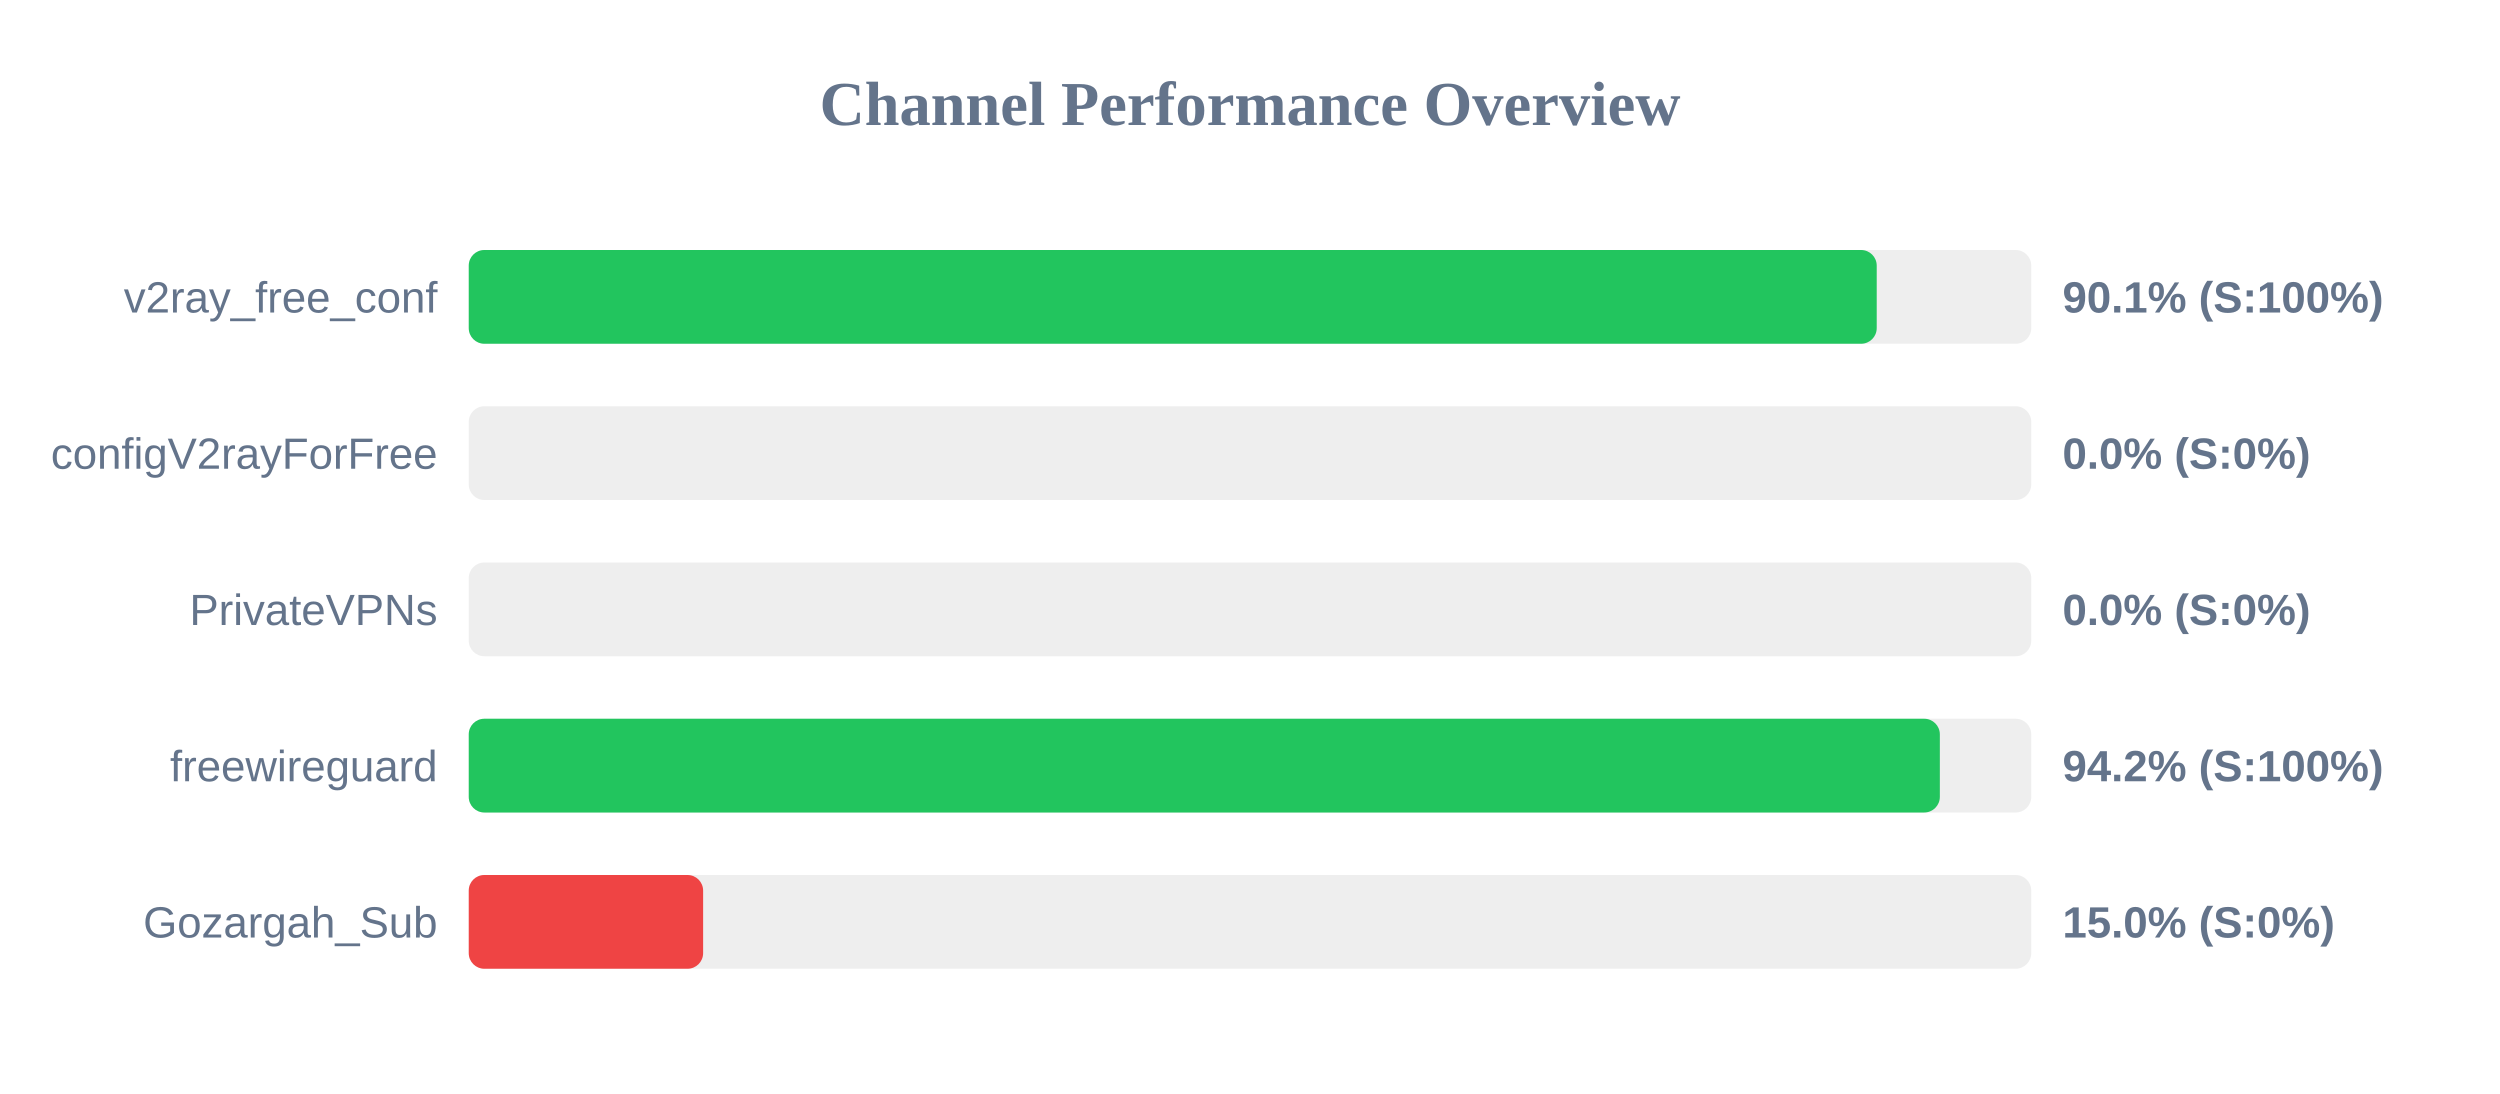
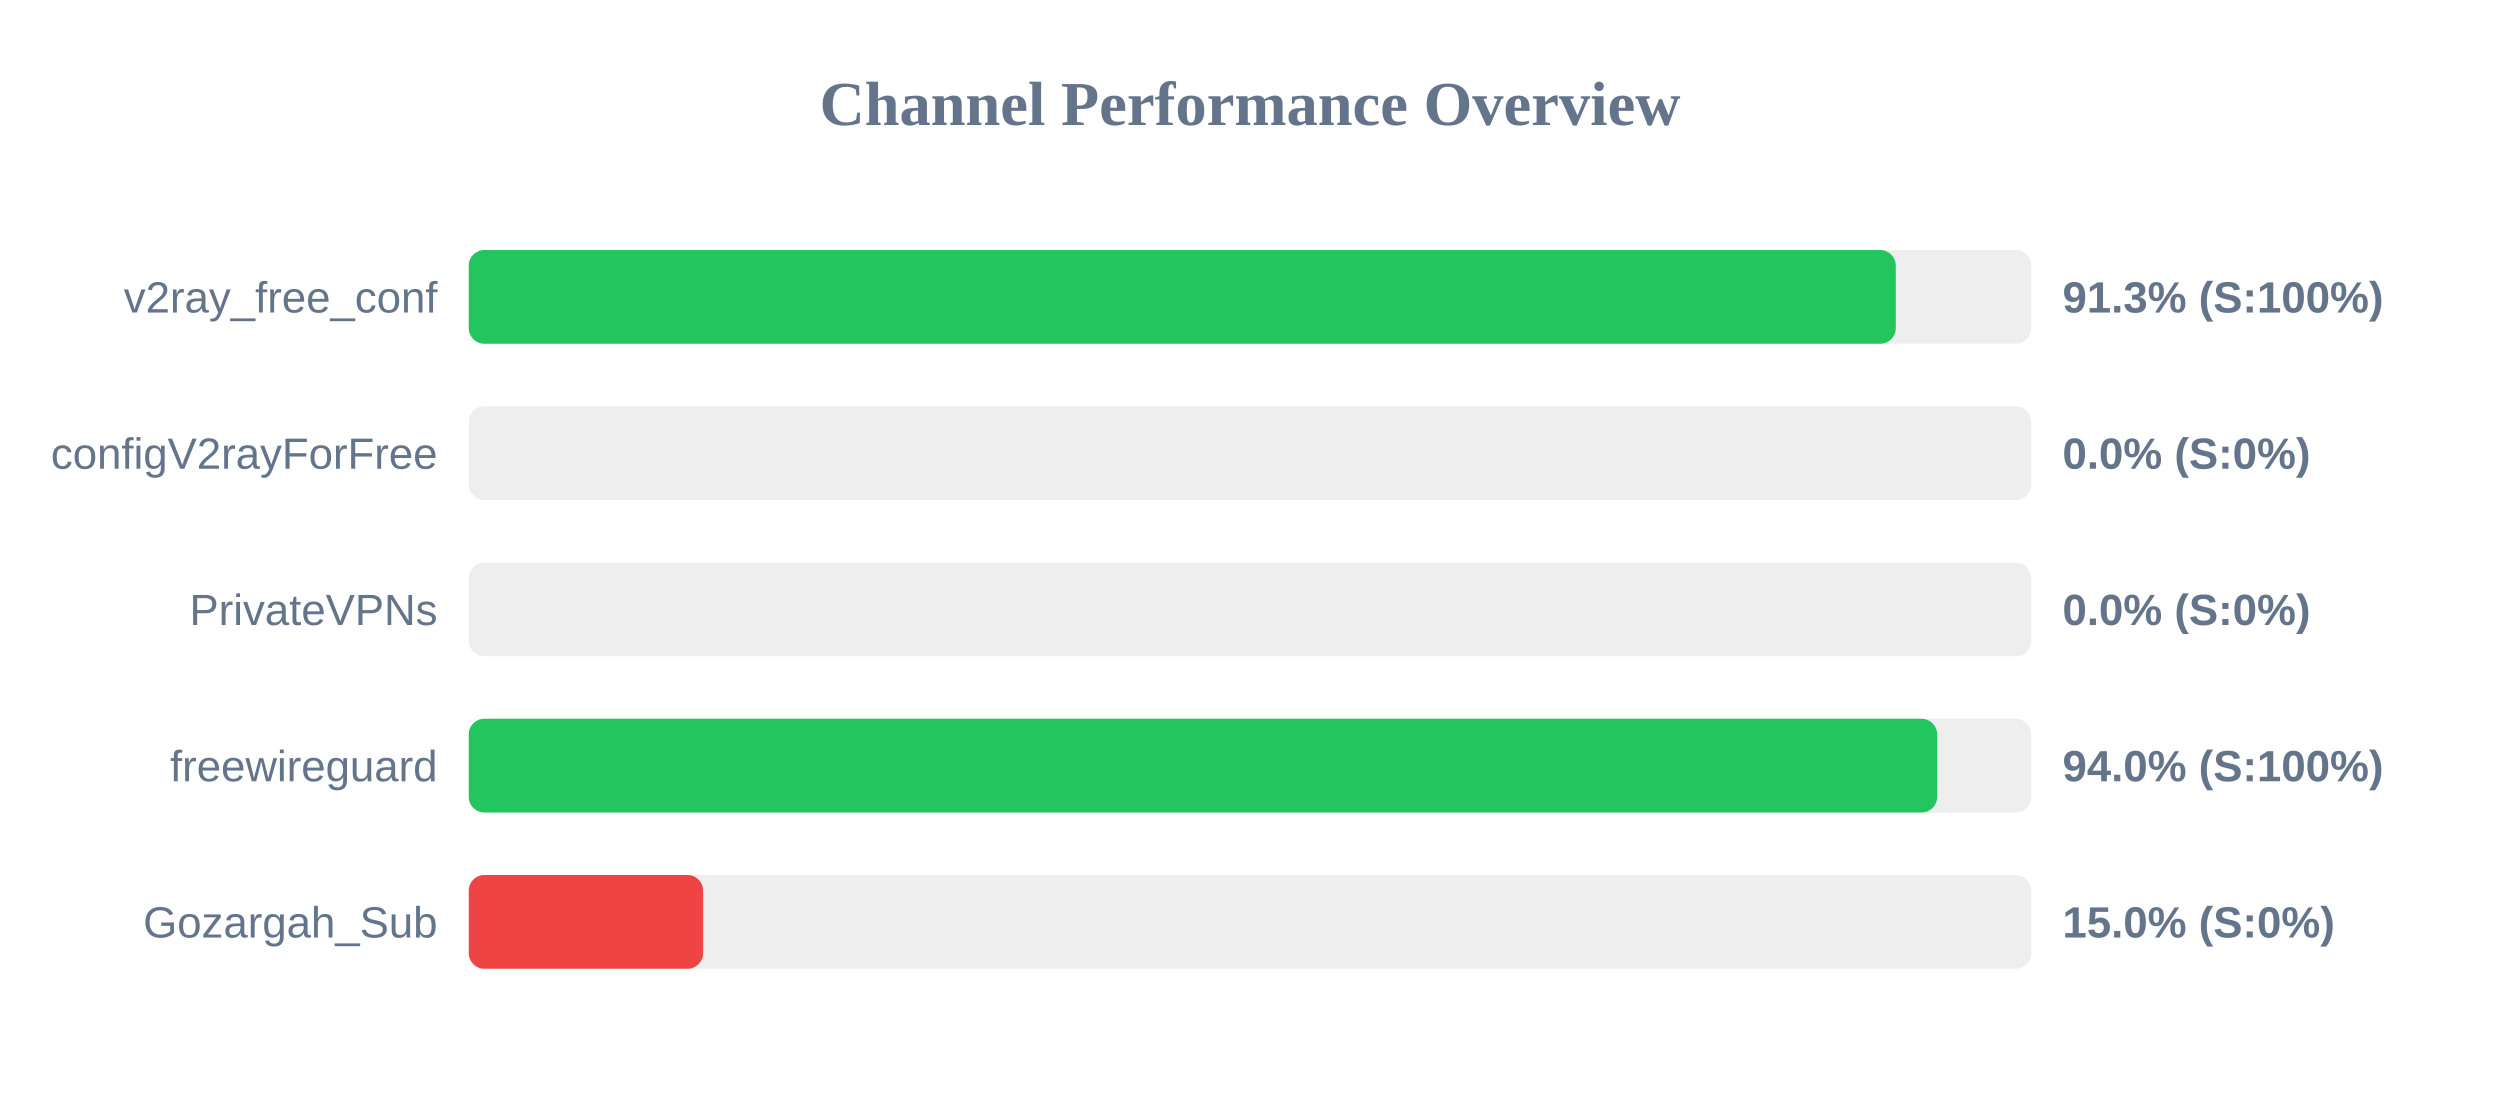
<svg xmlns="http://www.w3.org/2000/svg" width="800" height="350" version="1.1">
  <style>
        .row { font: 14px Arial; fill: #64748b; }
        .score { font: bold 14px Arial; fill: #64748b; }
    </style>
  <text x="400" y="40" text-anchor="middle" font-size="20px" font-weight="bold" fill="#64748b">Channel Performance Overview</text>
  <rect x="150" y="80" width="500" height="30" fill="#eee" rx="5" />
-   <rect x="150" y="80" width="450.55" height="30" fill="#22c55e" rx="5" />
+   <rect x="150" y="80" width="456.65" height="30" fill="#22c55e" rx="5" />
  <text x="140" y="100" text-anchor="end" class="row">v2ray_free_conf</text>
-   <text x="660" y="100" text-anchor="start" class="score">90.1% (S:100%)</text>
+   <text x="660" y="100" text-anchor="start" class="score">91.3% (S:100%)</text>
  <rect x="150" y="130" width="500" height="30" fill="#eee" rx="5" />
  <rect x="150" y="130" width="0.0" height="30" fill="#ef4444" rx="5" />
  <text x="140" y="150" text-anchor="end" class="row">configV2rayForFree</text>
  <text x="660" y="150" text-anchor="start" class="score">0.0% (S:0%)</text>
  <rect x="150" y="180" width="500" height="30" fill="#eee" rx="5" />
  <rect x="150" y="180" width="0.0" height="30" fill="#ef4444" rx="5" />
  <text x="140" y="200" text-anchor="end" class="row">PrivateVPNs</text>
  <text x="660" y="200" text-anchor="start" class="score">0.0% (S:0%)</text>
  <rect x="150" y="230" width="500" height="30" fill="#eee" rx="5" />
-   <rect x="150" y="230" width="470.75" height="30" fill="#22c55e" rx="5" />
+   <rect x="150" y="230" width="469.9" height="30" fill="#22c55e" rx="5" />
  <text x="140" y="250" text-anchor="end" class="row">freewireguard</text>
-   <text x="660" y="250" text-anchor="start" class="score">94.2% (S:100%)</text>
+   <text x="660" y="250" text-anchor="start" class="score">94.0% (S:100%)</text>
  <rect x="150" y="280" width="500" height="30" fill="#eee" rx="5" />
  <rect x="150" y="280" width="75.0" height="30" fill="#ef4444" rx="5" />
  <text x="140" y="300" text-anchor="end" class="row">Gozargah_Sub</text>
  <text x="660" y="300" text-anchor="start" class="score">15.0% (S:0%)</text>
</svg>
